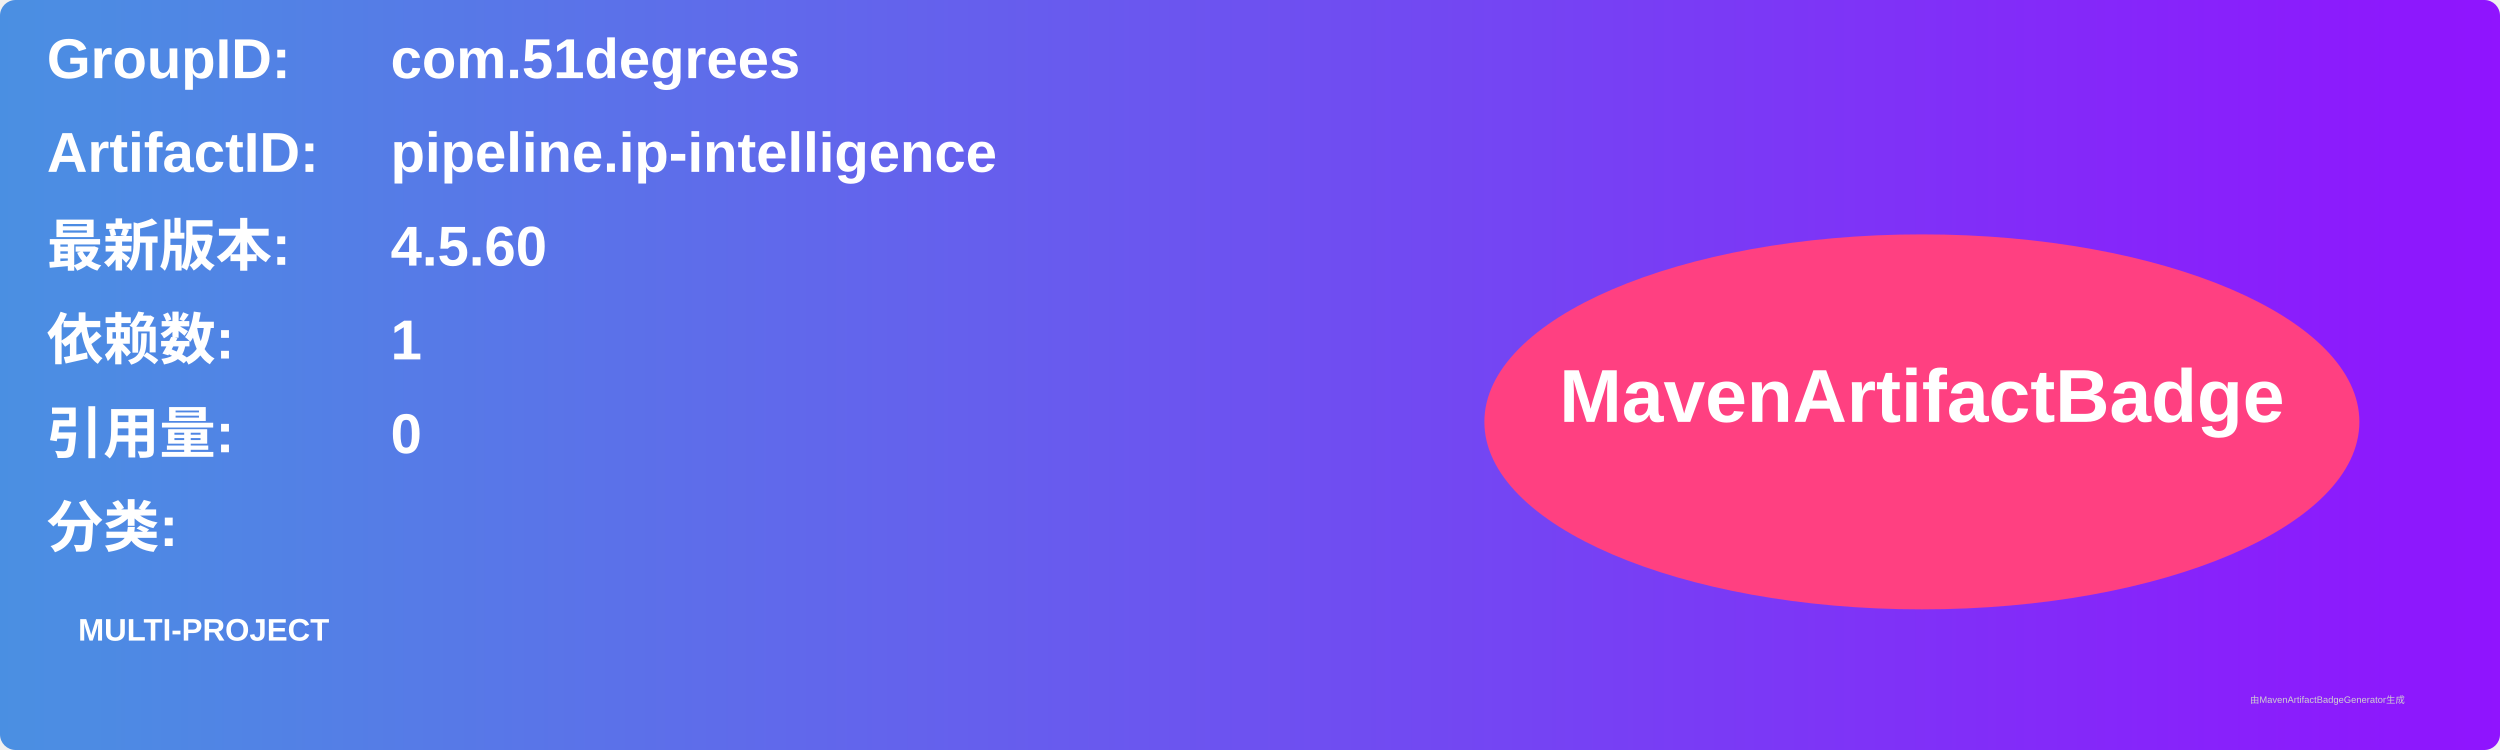
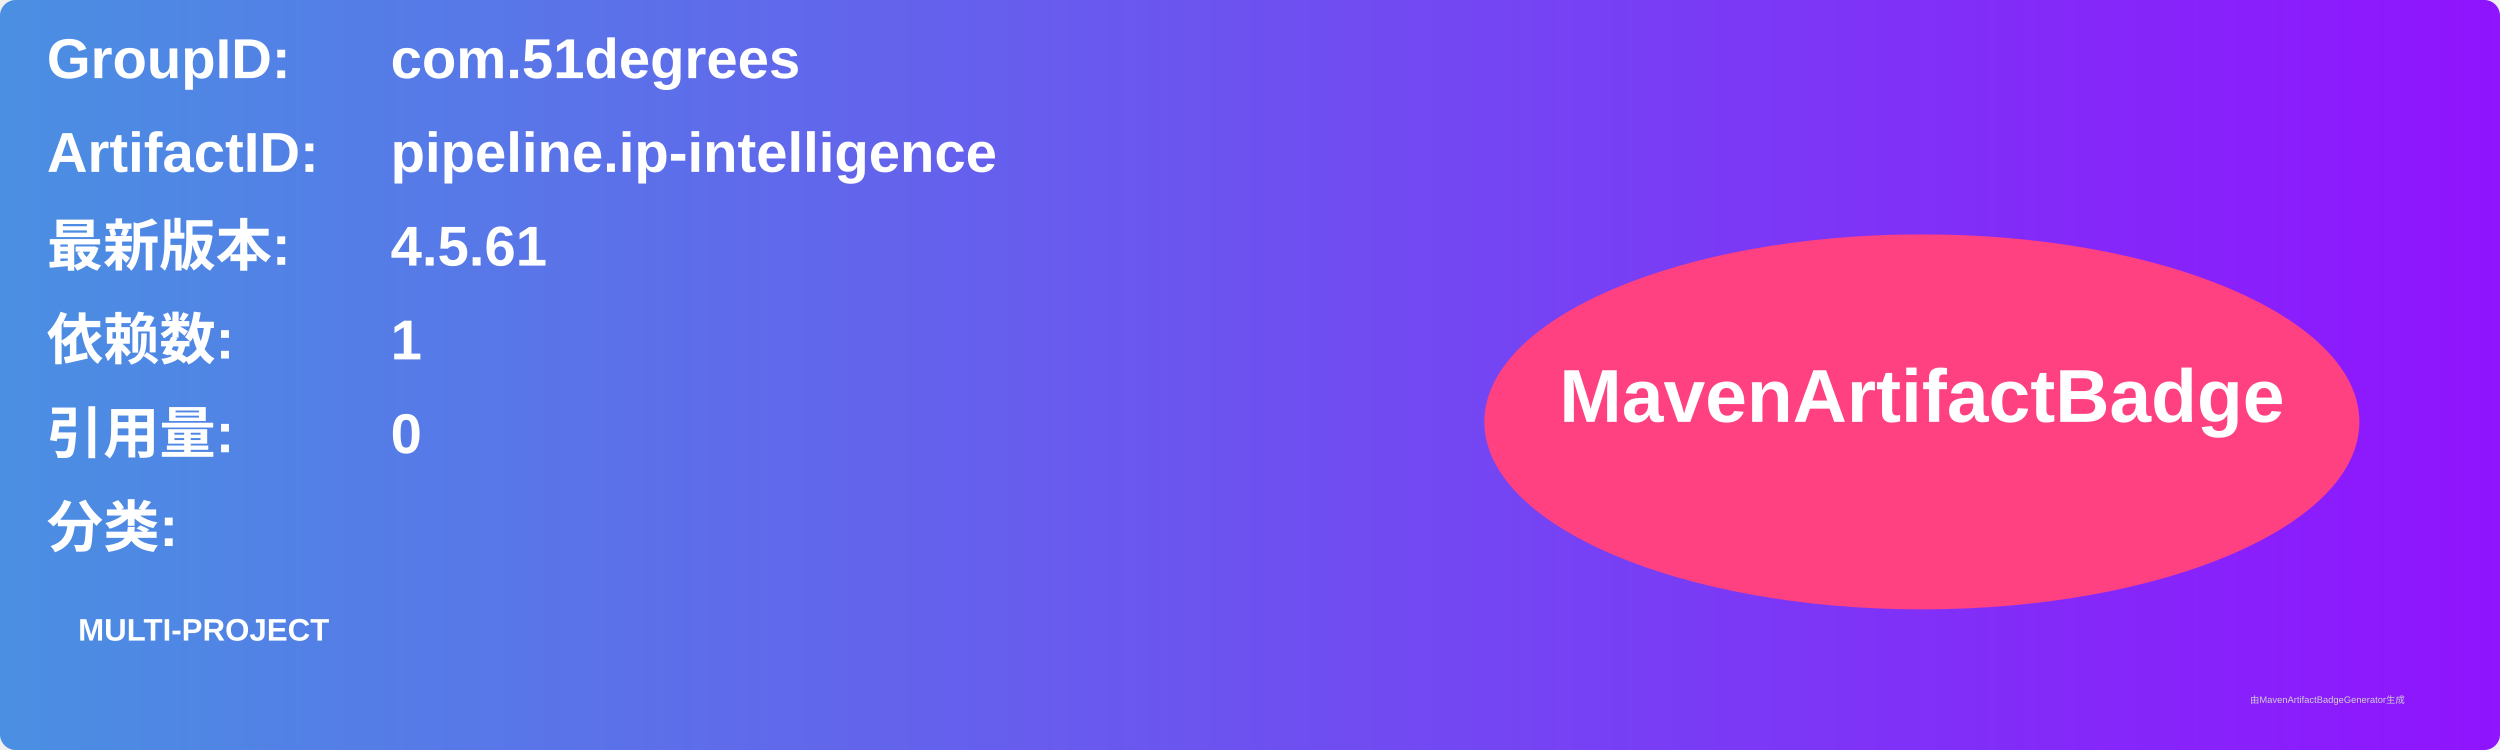
<svg xmlns="http://www.w3.org/2000/svg" width="800" height="240" viewBox="0 0 800 240">
  <linearGradient id="grad" x1="0%" y1="0%" x2="100%" y2="0%">
    <stop offset="0%" stop-color="#4a90e2" />
    <stop offset="100%" stop-color="#9013fe" />
  </linearGradient>
  <rect width="100%" height="100%" rx="5" ry="5" fill="url(#grad)" />
  <g transform="translate(15, 15)">
    <text x="0" y="10" font-family="Arial" font-size="18" fill="white" font-weight="bold" width="260">GroupID:</text>
    <text x="110" y="10" font-family="Arial" font-size="18" fill="white" font-weight="bold" width="460">com.51degrees</text>
    <text x="0" y="40" font-family="Arial" font-size="18" fill="white" font-weight="bold" width="260">ArtifactID:</text>
    <text x="110" y="40" font-family="Arial" font-size="18" fill="white" font-weight="bold" width="460">pipeline.ip-intelligence</text>
    <text x="0" y="70" font-family="Arial" font-size="18" fill="white" font-weight="bold">最新版本:</text>
    <text x="110" y="70" font-family="Arial" font-size="18" fill="white" font-weight="bold">
-       <tspan font-weight="bold">4.5.60</tspan>
+       <tspan font-weight="bold">4.5.61</tspan>
    </text>
    <text x="0" y="100" font-family="Arial" font-size="18" fill="white" font-weight="bold">依赖数: </text>
    <text x="110" y="100" font-family="Arial" font-size="18" fill="white">
      <tspan font-weight="bold">1</tspan>
    </text>
    <text x="0" y="130" font-family="Arial" font-size="18" fill="white" font-weight="bold">引用量: </text>
    <text x="110" y="130" font-family="Arial" font-size="18" fill="white">
      <tspan font-weight="bold">0</tspan>
    </text>
    <text x="0" y="160" font-family="Arial" font-size="18" fill="white" font-weight="bold">分类:</text>
    <text x="10" y="190" font-family="Arial" font-size="10" fill="white">
      <tspan font-weight="bold">MULTI-PROJECT</tspan>
    </text>
    <ellipse cx="600" cy="120" rx="140" ry="60" fill="#ff4081" />
    <text x="600" y="120" text-anchor="middle" font-family="Arial" font-size="24" fill="white" font-weight="bold">MavenArtifactBadge</text>
  </g>
  <text x="720" y="225" font-family="Arial" font-size="3" fill="#d0d0d0">由MavenArtifactBadgeGenerator生成</text>
</svg>
